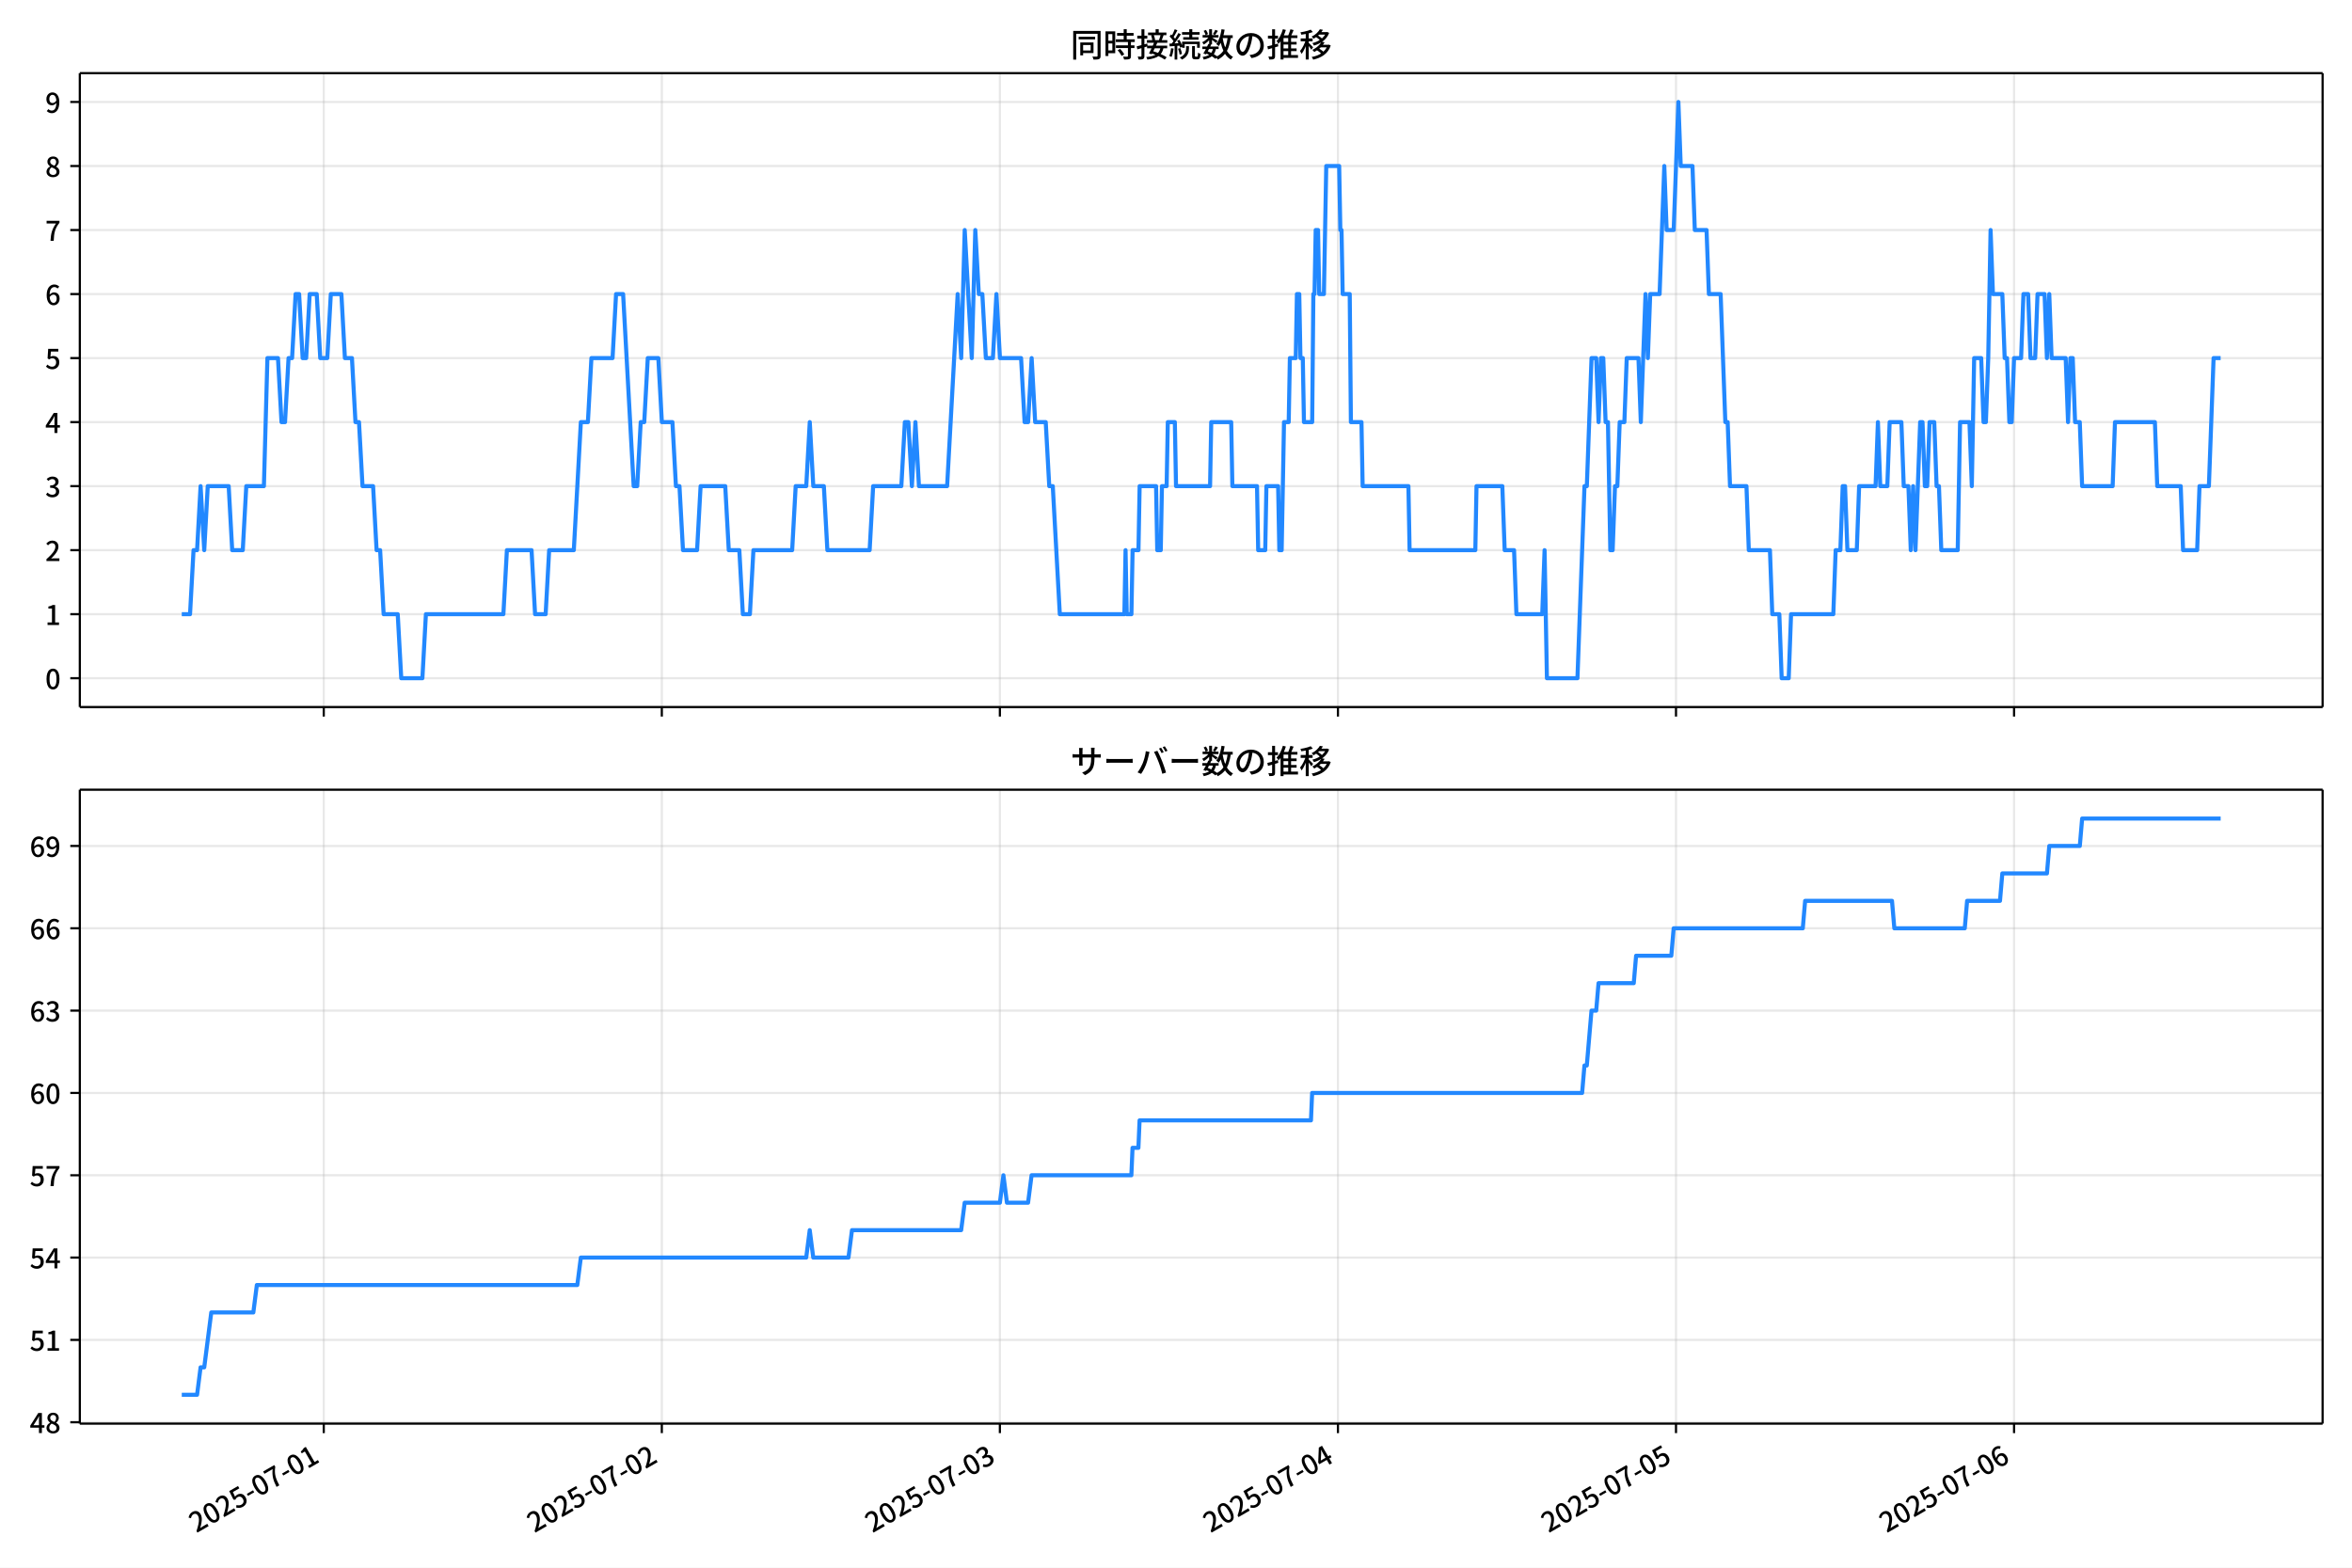
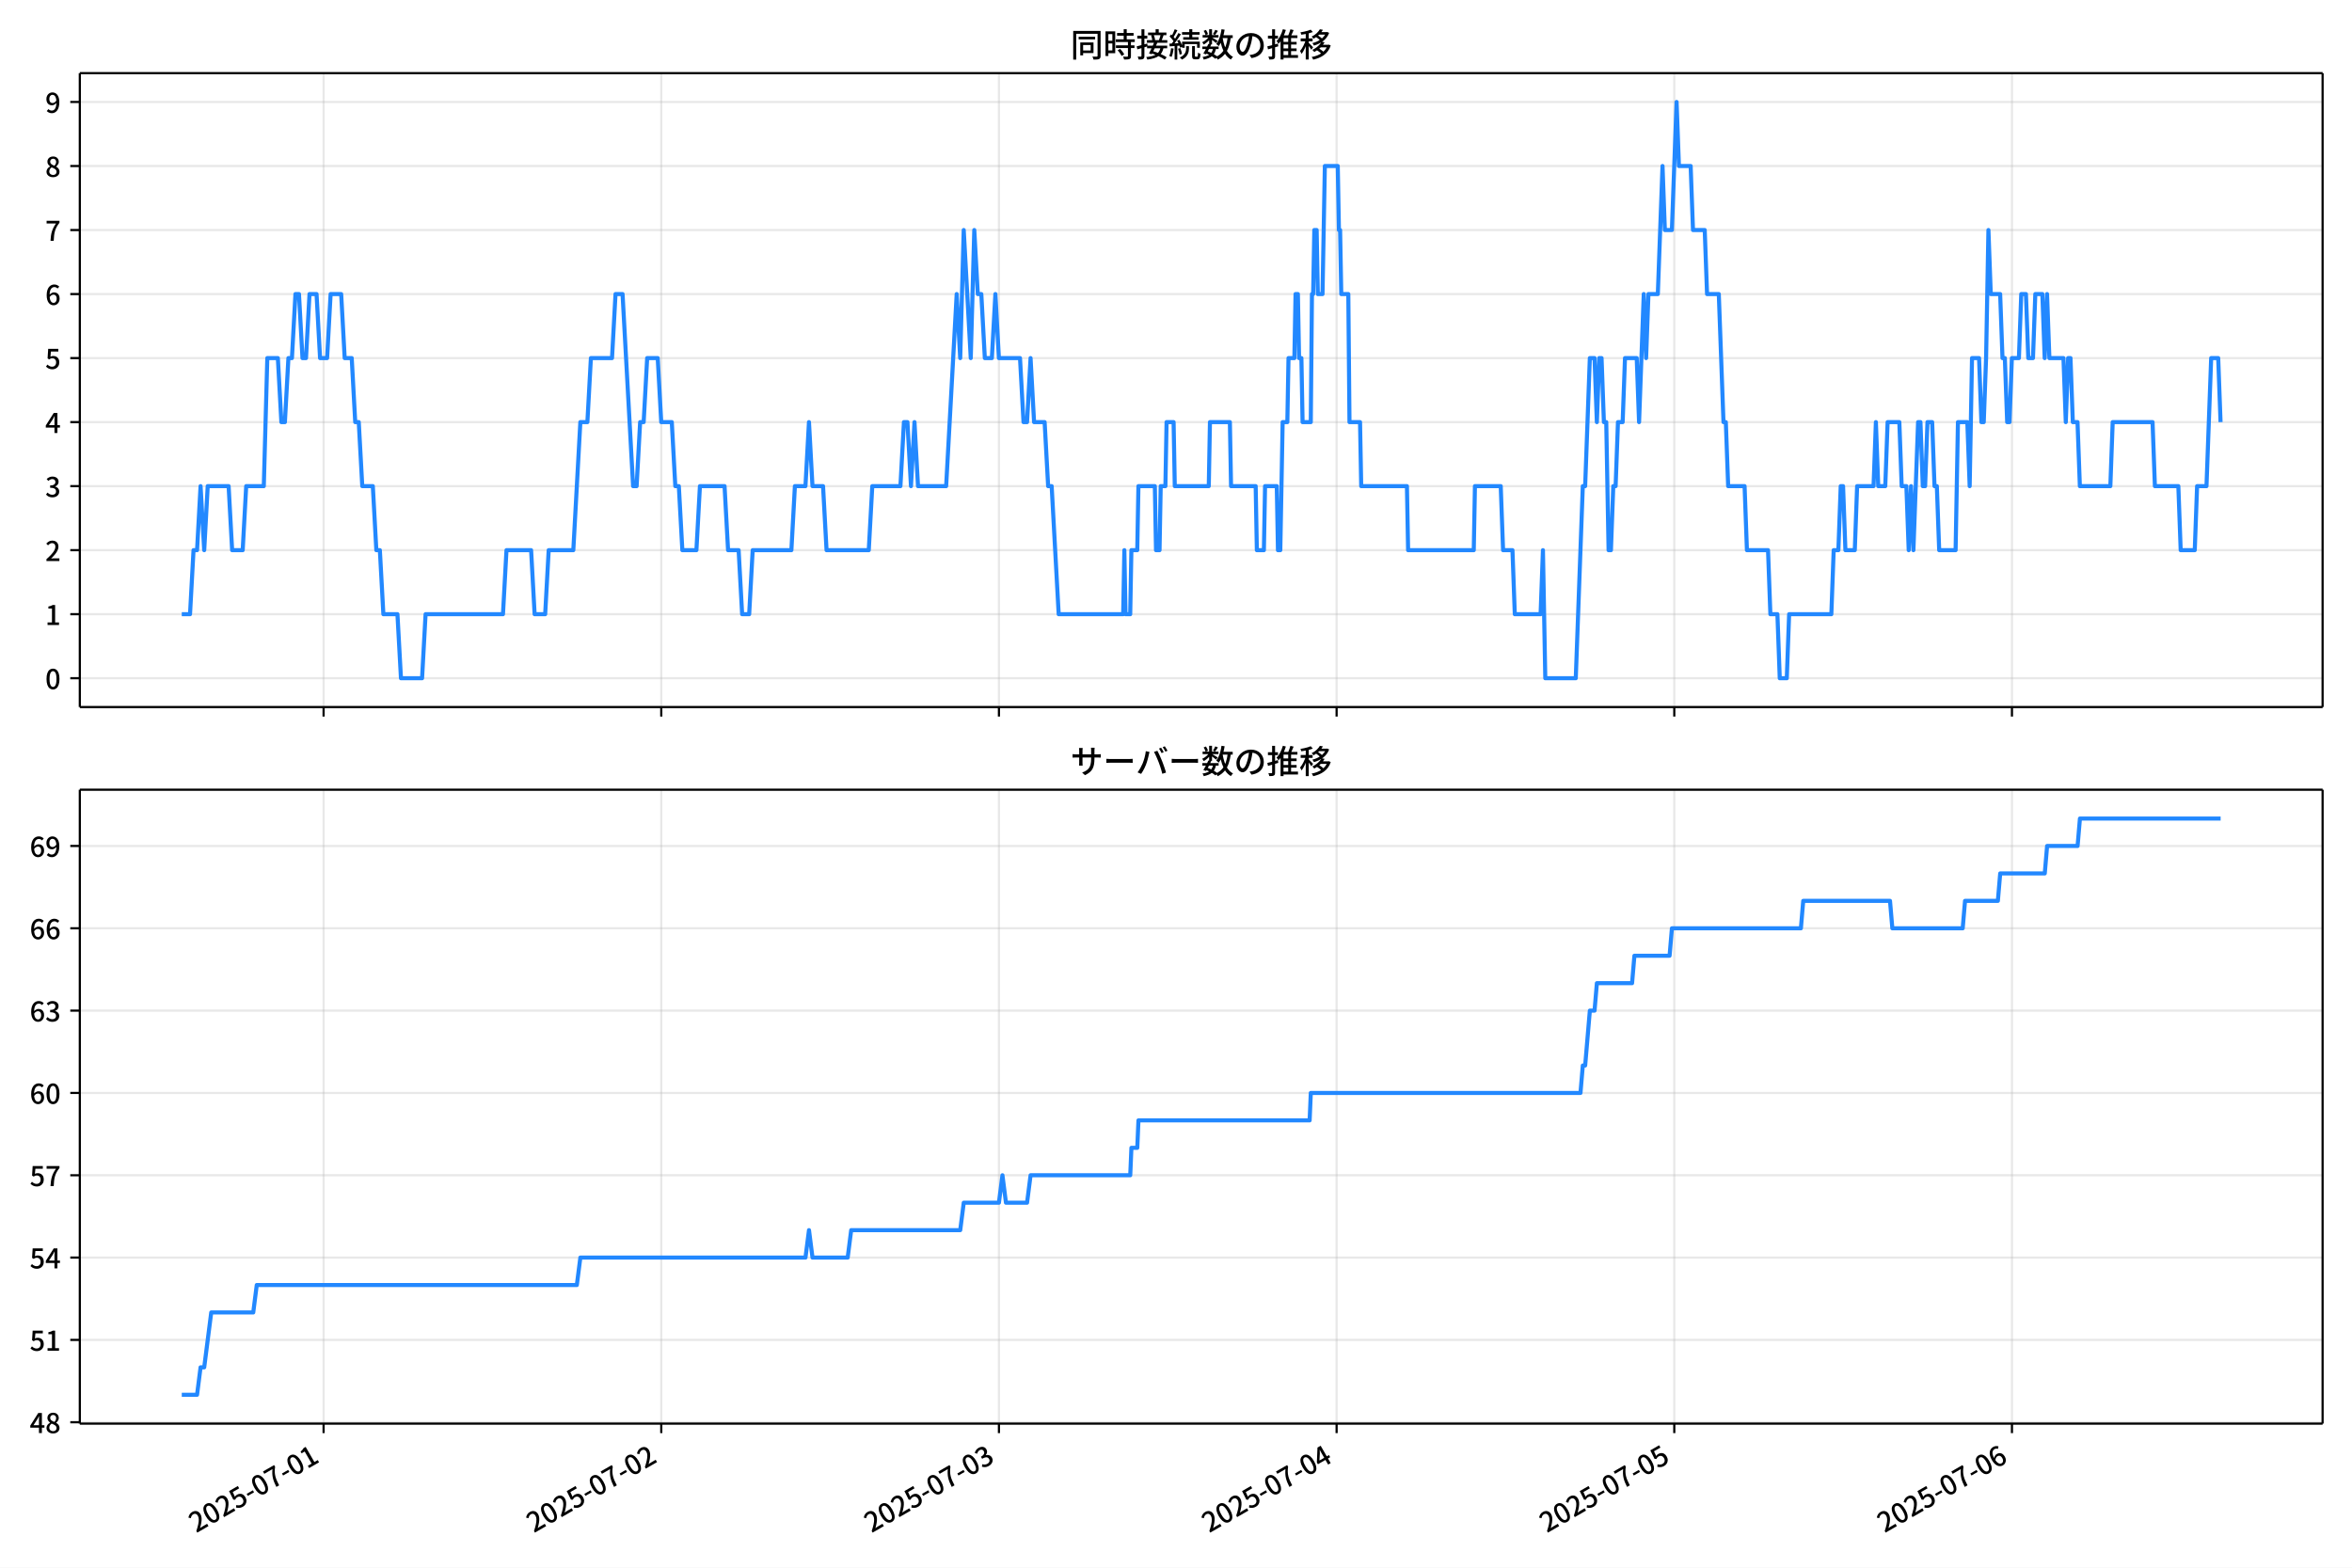
<svg xmlns="http://www.w3.org/2000/svg" xmlns:xlink="http://www.w3.org/1999/xlink" version="1.1" viewBox="0 0 864 576">
  <defs>
    <style type="text/css">*{stroke-linejoin: round; stroke-linecap: butt}</style>
  </defs>
  <g id="aa">
    <g id="ab">
      <path d="m0 576h864v-576h-864z" fill="#fff" />
    </g>
    <g id="ac">
      <g id="ad">
        <path d="m29.32 259.78h823.88v-232.9h-823.88z" fill="#fff" />
      </g>
      <g id="ae">
        <g id="af">
          <g id="ag">
-             <path d="m118.93 259.78v-232.9" clip-path="url(#c)" fill="none" stroke="#b0b0b0" stroke-linecap="square" stroke-opacity=".3" stroke-width=".8" />
+             <path d="m118.87 259.78v-232.9" clip-path="url(#c)" fill="none" stroke="#b0b0b0" stroke-linecap="square" stroke-opacity=".3" stroke-width=".8" />
          </g>
          <g id="ah">
            <defs>
              <path id="f" d="m0 0v3.5" stroke="#000" stroke-width=".8" />
            </defs>
-             <use x="118.931" y="259.778" stroke="#000000" stroke-width=".8" xlink:href="#f" />
+             <use x="118.871" y="259.778" stroke="#000000" stroke-width=".8" xlink:href="#f" />
          </g>
        </g>
        <g id="ai">
          <g id="aj">
-             <path d="m243.12 259.78v-232.9" clip-path="url(#c)" fill="none" stroke="#b0b0b0" stroke-linecap="square" stroke-opacity=".3" stroke-width=".8" />
+             <path d="m242.91 259.78v-232.9" clip-path="url(#c)" fill="none" stroke="#b0b0b0" stroke-linecap="square" stroke-opacity=".3" stroke-width=".8" />
          </g>
          <g id="ak">
-             <use x="243.117" y="259.778" stroke="#000000" stroke-width=".8" xlink:href="#f" />
+             <use x="242.914" y="259.778" stroke="#000000" stroke-width=".8" xlink:href="#f" />
          </g>
        </g>
        <g id="al">
          <g id="am">
-             <path d="m367.3 259.78v-232.9" clip-path="url(#c)" fill="none" stroke="#b0b0b0" stroke-linecap="square" stroke-opacity=".3" stroke-width=".8" />
+             <path d="m366.96 259.78v-232.9" clip-path="url(#c)" fill="none" stroke="#b0b0b0" stroke-linecap="square" stroke-opacity=".3" stroke-width=".8" />
          </g>
          <g id="an">
-             <use x="367.303" y="259.778" stroke="#000000" stroke-width=".8" xlink:href="#f" />
+             <use x="366.957" y="259.778" stroke="#000000" stroke-width=".8" xlink:href="#f" />
          </g>
        </g>
        <g id="ao">
          <g id="ap">
-             <path d="m491.49 259.78v-232.9" clip-path="url(#c)" fill="none" stroke="#b0b0b0" stroke-linecap="square" stroke-opacity=".3" stroke-width=".8" />
+             <path d="m491 259.78v-232.9" clip-path="url(#c)" fill="none" stroke="#b0b0b0" stroke-linecap="square" stroke-opacity=".3" stroke-width=".8" />
          </g>
          <g id="aq">
-             <use x="491.488" y="259.778" stroke="#000000" stroke-width=".8" xlink:href="#f" />
+             <use x="491" y="259.778" stroke="#000000" stroke-width=".8" xlink:href="#f" />
          </g>
        </g>
        <g id="ar">
          <g id="as">
-             <path d="m615.67 259.78v-232.9" clip-path="url(#c)" fill="none" stroke="#b0b0b0" stroke-linecap="square" stroke-opacity=".3" stroke-width=".8" />
+             <path d="m615.04 259.78v-232.9" clip-path="url(#c)" fill="none" stroke="#b0b0b0" stroke-linecap="square" stroke-opacity=".3" stroke-width=".8" />
          </g>
          <g id="at">
-             <use x="615.674" y="259.778" stroke="#000000" stroke-width=".8" xlink:href="#f" />
+             <use x="615.043" y="259.778" stroke="#000000" stroke-width=".8" xlink:href="#f" />
          </g>
        </g>
        <g id="au">
          <g id="av">
-             <path d="m739.86 259.78v-232.9" clip-path="url(#c)" fill="none" stroke="#b0b0b0" stroke-linecap="square" stroke-opacity=".3" stroke-width=".8" />
+             <path d="m739.09 259.78v-232.9" clip-path="url(#c)" fill="none" stroke="#b0b0b0" stroke-linecap="square" stroke-opacity=".3" stroke-width=".8" />
          </g>
          <g id="aw">
-             <use x="739.86" y="259.778" stroke="#000000" stroke-width=".8" xlink:href="#f" />
+             <use x="739.086" y="259.778" stroke="#000000" stroke-width=".8" xlink:href="#f" />
          </g>
        </g>
      </g>
      <g id="ax">
        <g id="ay">
          <g id="az">
            <path d="m29.32 249.19h823.88" clip-path="url(#c)" fill="none" stroke="#b0b0b0" stroke-linecap="square" stroke-opacity=".3" stroke-width=".8" />
          </g>
          <g id="ba">
            <defs>
              <path id="b" d="m0 0h-3.5" stroke="#000" stroke-width=".8" />
            </defs>
            <use x="29.32" y="249.191" stroke="#000000" stroke-width=".8" xlink:href="#b" />
          </g>
          <g id="bb">
            <g transform="translate(16.62 253.18) scale(.1 -.1)">
              <defs>
                <path id="a" transform="scale(.015625)" d="m1830-90q-460 0-806 275-346 276-535 823-188 547-188 1366 0 820 188 1357 189 538 535 803 346 266 806 266 461 0 800-269 340-269 528-803 189-534 189-1354 0-819-189-1366-188-547-528-823-339-275-800-275zm0 589q237 0 422 185 186 186 288 599 103 413 103 1091 0 679-103 1082-102 403-288 582-185 180-422 180-236 0-422-180-186-179-292-582-105-403-105-1082 0-678 105-1091 106-413 292-599 186-185 422-185z" />
              </defs>
              <use xlink:href="#a" />
            </g>
          </g>
        </g>
        <g id="bc">
          <g id="bd">
            <path d="m29.32 225.67h823.88" clip-path="url(#c)" fill="none" stroke="#b0b0b0" stroke-linecap="square" stroke-opacity=".3" stroke-width=".8" />
          </g>
          <g id="be">
            <use x="29.32" y="225.666" stroke="#000000" stroke-width=".8" xlink:href="#b" />
          </g>
          <g id="bf">
            <g transform="translate(16.62 229.65) scale(.1 -.1)">
              <defs>
                <path id="m" transform="scale(.015625)" d="m544 0v608h1037v3277h-845v467q333 58 579 147 247 90 451 218h557v-4109h915v-608h-2694z" />
              </defs>
              <use xlink:href="#m" />
            </g>
          </g>
        </g>
        <g id="bg">
          <g id="bh">
            <path d="m29.32 202.14h823.88" clip-path="url(#c)" fill="none" stroke="#b0b0b0" stroke-linecap="square" stroke-opacity=".3" stroke-width=".8" />
          </g>
          <g id="bi">
            <use x="29.32" y="202.141" stroke="#000000" stroke-width=".8" xlink:href="#b" />
          </g>
          <g id="bj">
            <g transform="translate(16.62 206.13) scale(.1 -.1)">
              <defs>
                <path id="e" transform="scale(.015625)" d="m282 0v429q697 621 1164 1136 468 515 701 956 234 442 234 826 0 256-87 451-86 196-262 301-176 106-445 106-275 0-506-151-230-150-422-368l-416 410q301 333 637 518 336 186 803 186 429 0 749-176t496-493 176-745q0-455-224-919t-615-935q-390-470-889-950 186 20 394 36t374 16h1184v-634h-3046z" />
              </defs>
              <use xlink:href="#e" />
            </g>
          </g>
        </g>
        <g id="bk">
          <g id="bl">
            <path d="m29.32 178.62h823.88" clip-path="url(#c)" fill="none" stroke="#b0b0b0" stroke-linecap="square" stroke-opacity=".3" stroke-width=".8" />
          </g>
          <g id="bm">
            <use x="29.32" y="178.616" stroke="#000000" stroke-width=".8" xlink:href="#b" />
          </g>
          <g id="bn">
            <g transform="translate(16.62 182.6) scale(.1 -.1)">
              <defs>
                <path id="l" transform="scale(.015625)" d="m1715-90q-371 0-656 90t-503 240q-217 150-377 323l359 474q211-205 479-359 269-153 634-153 269 0 467 92 199 93 311 266t112 423q0 256-125 451t-429 300q-304 106-835 106v551q467 0 732 105 266 106 384 291 119 186 119 423 0 307-192 489-192 183-531 183-269 0-503-119-233-118-438-316l-384 460q282 256 614 413 333 157 737 157 422 0 748-144 327-144 512-413 186-269 186-659 0-403-221-685-221-281-592-422v-26q269-70 490-227t349-400 128-557q0-422-215-726-214-304-573-468-358-163-787-163z" />
              </defs>
              <use xlink:href="#l" />
            </g>
          </g>
        </g>
        <g id="bo">
          <g id="bp">
            <path d="m29.32 155.09h823.88" clip-path="url(#c)" fill="none" stroke="#b0b0b0" stroke-linecap="square" stroke-opacity=".3" stroke-width=".8" />
          </g>
          <g id="bq">
            <use x="29.32" y="155.091" stroke="#000000" stroke-width=".8" xlink:href="#b" />
          </g>
          <g id="br">
            <g transform="translate(16.62 159.08) scale(.1 -.1)">
              <defs>
                <path id="k" transform="scale(.015625)" d="m2170 0v3072q0 192 12 457 13 266 20 458h-26q-90-179-183-365-92-185-195-364l-921-1415h2579v-576h-3328v493l1875 2957h858v-4717h-691z" />
              </defs>
              <use xlink:href="#k" />
            </g>
          </g>
        </g>
        <g id="bs">
          <g id="bt">
            <path d="m29.32 131.57h823.88" clip-path="url(#c)" fill="none" stroke="#b0b0b0" stroke-linecap="square" stroke-opacity=".3" stroke-width=".8" />
          </g>
          <g id="bu">
            <use x="29.32" y="131.566" stroke="#000000" stroke-width=".8" xlink:href="#b" />
          </g>
          <g id="bv">
            <g transform="translate(16.62 135.55) scale(.1 -.1)">
              <defs>
                <path id="h" transform="scale(.015625)" d="m1715-90q-365 0-653 90t-506 237q-217 147-383 307l352 480q134-134 294-246t361-183q202-70 452-70 262 0 473 118 212 119 333 346 122 227 122 541 0 460-247 716-246 256-649 256-224 0-384-64t-365-198l-365 237 141 2240h2387v-627h-1747l-109-1204q154 77 307 118 154 42 340 42 397 0 723-160t518-490q192-329 192-847 0-519-224-887t-586-560q-361-192-777-192z" />
              </defs>
              <use xlink:href="#h" />
            </g>
          </g>
        </g>
        <g id="bw">
          <g id="bx">
            <path d="m29.32 108.04h823.88" clip-path="url(#c)" fill="none" stroke="#b0b0b0" stroke-linecap="square" stroke-opacity=".3" stroke-width=".8" />
          </g>
          <g id="by">
            <use x="29.32" y="108.041" stroke="#000000" stroke-width=".8" xlink:href="#b" />
          </g>
          <g id="bz">
            <g transform="translate(16.62 112.03) scale(.1 -.1)">
              <defs>
                <path id="j" transform="scale(.015625)" d="m1971-90q-339 0-634 144-294 144-518 435-224 292-352 733-128 442-128 1044 0 678 147 1161 148 483 397 784 250 301 570 445t665 144q397 0 688-147 292-147 490-359l-403-448q-128 154-327 253-198 99-409 99-307 0-567-182-259-182-413-605-153-422-153-1145 0-608 115-1002t326-589q212-195 493-195 212 0 375 121 163 122 259 343t96 522q0 300-90 511-89 212-259 320-169 109-419 109-211 0-451-134t-458-461l-25 538q134 192 313 323t374 201q196 71 375 71 397 0 694-163 298-163 467-490 170-326 170-825 0-468-195-817-195-348-512-544-317-195-701-195z" />
              </defs>
              <use xlink:href="#j" />
            </g>
          </g>
        </g>
        <g id="ca">
          <g id="cb">
            <path d="m29.32 84.516h823.88" clip-path="url(#c)" fill="none" stroke="#b0b0b0" stroke-linecap="square" stroke-opacity=".3" stroke-width=".8" />
          </g>
          <g id="cc">
            <use x="29.32" y="84.516" stroke="#000000" stroke-width=".8" xlink:href="#b" />
          </g>
          <g id="cd">
            <g transform="translate(16.62 88.501) scale(.1 -.1)">
              <defs>
                <path id="i" transform="scale(.015625)" d="m1235 0q32 646 109 1187t224 1024 384 941 576 938h-2208v627h3027v-455q-409-512-665-989-256-476-397-969t-205-1053-90-1251h-755z" />
              </defs>
              <use xlink:href="#i" />
            </g>
          </g>
        </g>
        <g id="ce">
          <g id="cf">
            <path d="m29.32 60.991h823.88" clip-path="url(#c)" fill="none" stroke="#b0b0b0" stroke-linecap="square" stroke-opacity=".3" stroke-width=".8" />
          </g>
          <g id="cg">
            <use x="29.32" y="60.991" stroke="#000000" stroke-width=".8" xlink:href="#b" />
          </g>
          <g id="ch">
            <g transform="translate(16.62 64.976) scale(.1 -.1)">
              <defs>
                <path id="r" transform="scale(.015625)" d="m1830-90q-441 0-787 163-345 164-547 448-202 285-202 650 0 314 122 557t314 419 403 291v32q-256 186-442 458-185 272-185 643 0 365 176 640t480 425q304 151 694 151 410 0 704-160t457-439q164-278 164-649 0-237-96-448t-234-381q-137-169-291-278v-32q218-115 397-285 179-169 288-406t109-557q0-346-189-628-189-281-532-448-342-166-803-166zm314 2708q205 198 310 419 106 221 106 464 0 211-83 384t-247 272q-163 99-393 99-288 0-480-183-192-182-192-502 0-256 134-429 135-172 359-294t486-230zm-294-2170q236 0 418 89 183 90 285 253 103 164 103 388 0 211-90 367-89 157-246 272-157 116-368 215t-454 195q-244-173-398-426-153-252-153-553 0-237 118-416 119-179 324-282 205-102 461-102z" />
              </defs>
              <use xlink:href="#r" />
            </g>
          </g>
        </g>
        <g id="ci">
          <g id="cj">
            <path d="m29.32 37.466h823.88" clip-path="url(#c)" fill="none" stroke="#b0b0b0" stroke-linecap="square" stroke-opacity=".3" stroke-width=".8" />
          </g>
          <g id="ck">
            <use x="29.32" y="37.466" stroke="#000000" stroke-width=".8" xlink:href="#b" />
          </g>
          <g id="cl">
            <g transform="translate(16.62 41.451) scale(.1 -.1)">
              <defs>
                <path id="q" transform="scale(.015625)" d="m1562-90q-410 0-708 150-297 151-502 356l403 461q141-160 346-256t422-96q224 0 425 102 202 103 352 333 151 230 237 614 87 384 87 941 0 589-115 970t-323 563-496 182q-205 0-372-118-166-118-262-336t-96-525q0-301 86-512 87-211 259-323 173-112 417-112 224 0 460 141 237 141 448 461l32-544q-134-180-313-314t-371-208-384-74q-391 0-689 166-297 167-467 496-169 330-169 823 0 467 195 816t515 541 698 192q339 0 636-138 298-137 519-419 221-281 349-710t128-1018q0-691-141-1187t-391-807q-249-310-563-461-313-150-652-150z" />
              </defs>
              <use xlink:href="#q" />
            </g>
          </g>
        </g>
      </g>
      <g id="cm">
-         <path d="m66.769 225.67h3.037l1.291-23.525h1.298l1.291-23.525 1.341 23.525 1.288-23.525h7.69l1.294 23.525h3.881l1.294-23.525h6.468l1.294-47.05h3.881l1.294 23.525h1.294l1.294-23.525h1.294l1.294-23.525h1.294l1.294 23.525h1.294l1.294-23.525h2.587l1.294 23.525h2.587l1.294-23.525h3.881l1.294 23.525h2.587l1.294 23.525h1.294l1.294 23.525h3.881l1.294 23.525h1.294l1.294 23.525h5.174l1.294 23.525h7.762l1.294-23.525h28.459l1.294-23.525h9.055l1.294 23.525h3.881l1.294-23.525h9.055l2.587-47.05h2.587l1.294-23.525h7.762l1.294-23.525h2.587l3.881 70.575h1.294l1.294-23.525h1.294l1.294-23.525h3.881l1.294 23.525h3.881l1.294 23.525h1.294l1.294 23.525h5.174l1.294-23.525h9.055l1.294 23.525h3.881l1.294 23.525h2.587l1.294-23.525h14.23l1.294-23.525h3.881l1.294-23.525 1.294 23.525h3.881l1.294 23.525h15.523l1.294-23.525h10.349l1.294-23.525h1.294l1.294 23.525 1.294-23.525 1.294 23.525h10.349l3.881-70.575 1.294 23.525 1.294-47.05 2.587 47.05 1.294-47.05 1.294 23.525h1.294l1.294 23.525h2.587l1.294-23.525 1.294 23.525h7.762l1.294 23.525h1.294l1.294-23.525 1.294 23.525h3.881l1.294 23.525h1.294l2.587 47.05h23.716l.431-23.525.431 23.525h1.725l.431-23.525h2.156l.431-23.525h6.037l.431 23.525h1.294l.431-23.525h1.725l.431-23.525h2.587l.431 23.525h12.505l.431-23.525h7.33l.431 23.525h9.055l.431 23.525h2.587l.431-23.525h4.312l.431 23.525h.862l.862-47.05h1.725l.431-23.525h2.156l.431-23.525h.862l.431 23.525h.862l.431 23.525h3.018l.431-47.05h.431l.431-23.525h.862l.431 23.525h1.725l.862-47.05h4.743l.431 23.525h.431l.431 23.525h2.587l.431 47.05h3.881l.431 23.525h16.817l.431 23.525h24.147l.431-23.525h9.486l.862 23.525h3.45l.862 23.525h9.486l.862-23.525.862 47.05h11.211l2.587-70.575h.862l1.725-47.05h1.725l.862 23.525.862-23.525h.862l.862 23.525h.862l.862 47.05h.862l.862-23.525h.862l.862-23.525h1.725l.862-23.525h4.312l.862 23.525 1.725-47.05.862 23.525.862-23.525h3.45l1.725-47.05.862 23.525h2.587l1.725-47.05.862 23.525h4.312l.862 23.525h4.312l.862 23.525h4.312l1.725 47.05h.862l.862 23.525h6.037l.862 23.525h7.762l.862 23.525h2.587l.862 23.525h2.587l.862-23.525h15.523l.862-23.525h1.725l.862-23.525h.862l.862 23.525h3.45l.862-23.525h6.037l.862-23.525.862 23.525h2.587l.862-23.525h4.312l.862 23.525h1.725l.862 23.525.862-23.525.862 23.525 1.725-47.05h.862l.862 23.525h.862l.862-23.525h1.725l.862 23.525h.862l.862 23.525h6.037l.862-47.05h3.45l.862 23.525.862-47.05h2.587l.862 23.525h.862l.862-23.525.862-47.05.862 23.525h3.45l.862 23.525h.862l.862 23.525h.862l.862-23.525h2.587l.862-23.525h1.725l.862 23.525h1.725l.862-23.525h2.587l.862 23.525.862-23.525.862 23.525h5.174l.862 23.525.862-23.525h.862l.862 23.525h1.725l.862 23.525h11.211l.862-23.525h14.661l.862 23.525h8.624l.862 23.525h5.174l.862-23.525h3.45l1.725-47.05h2.587v0" clip-path="url(#c)" fill="none" stroke="#28f" stroke-linecap="square" stroke-width="1.5" />
+         <path d="m66.769 225.67h3.034l1.289-23.525h1.296l1.289-23.525 1.339 23.525 1.286-23.525h7.681l1.292 23.525h3.876l1.292-23.525h6.461l1.292-47.05h3.876l1.292 23.525h1.292l1.292-23.525h1.292l1.292-23.525h1.292l1.292 23.525h1.292l1.292-23.525h2.584l1.292 23.525h2.584l1.292-23.525h3.876l1.292 23.525h2.584l1.292 23.525h1.292l1.292 23.525h3.876l1.292 23.525h1.292l1.292 23.525h5.168l1.292 23.525h7.753l1.292-23.525h28.426l1.292-23.525h9.045l1.292 23.525h3.876l1.292-23.525h9.045l2.584-47.05h2.584l1.292-23.525h7.753l1.292-23.525h2.584l3.876 70.575h1.292l1.292-23.525h1.292l1.292-23.525h3.876l1.292 23.525h3.876l1.292 23.525h1.292l1.292 23.525h5.168l1.292-23.525h9.045l1.292 23.525h3.876l1.292 23.525h2.584l1.292-23.525h14.213l1.292-23.525h3.876l1.292-23.525 1.292 23.525h3.876l1.292 23.525h15.505l1.292-23.525h10.337l1.292-23.525h1.292l1.292 23.525 1.292-23.525 1.292 23.525h10.337l3.876-70.575 1.292 23.525 1.292-47.05 2.584 47.05 1.292-47.05 1.292 23.525h1.292l1.292 23.525h2.584l1.292-23.525 1.292 23.525h7.753l1.292 23.525h1.292l1.292-23.525 1.292 23.525h3.876l1.292 23.525h1.292l2.584 47.05h23.689l.431-23.525.431 23.525h1.723l.431-23.525h2.154l.431-23.525h6.03l.431 23.525h1.292l.431-23.525h1.723l.431-23.525h2.584l.431 23.525h12.49l.431-23.525h7.322l.431 23.525h9.045l.431 23.525h2.584l.431-23.525h4.307l.431 23.525h.861l.861-47.05h1.723l.431-23.525h2.154l.431-23.525h.861l.431 23.525h.861l.431 23.525h3.015l.431-47.05h.431l.431-23.525h.861l.431 23.525h1.723l.861-47.05h4.738l.431 23.525h.431l.431 23.525h2.584l.431 47.05h3.876l.431 23.525h16.797l.431 23.525h24.119l.431-23.525h9.476l.861 23.525h3.446l.861 23.525h9.476l.861-23.525.861 47.05h11.198l2.584-70.575h.861l1.723-47.05h1.723l.861 23.525.861-23.525h.861l.861 23.525h.861l.861 47.05h.861l.861-23.525h.861l.861-23.525h1.723l.861-23.525h4.307l.861 23.525 1.723-47.05.861 23.525.861-23.525h3.446l1.723-47.05.861 23.525h2.584l1.723-47.05.861 23.525h4.307l.861 23.525h4.307l.861 23.525h4.307l1.723 47.05h.861l.861 23.525h6.03l.861 23.525h7.753l.861 23.525h2.584l.861 23.525h2.584l.861-23.525h15.505l.861-23.525h1.723l.861-23.525h.861l.861 23.525h3.446l.861-23.525h6.03l.861-23.525.861 23.525h2.584l.861-23.525h4.307l.861 23.525h1.723l.861 23.525.861-23.525.861 23.525 1.723-47.05h.861l.861 23.525h.861l.861-23.525h1.723l.861 23.525h.861l.861 23.525h6.03l.861-47.05h3.446l.861 23.525.861-47.05h2.584l.861 23.525h.861l.861-23.525.861-47.05.861 23.525h3.446l.861 23.525h.861l.861 23.525h.861l.861-23.525h2.584l.861-23.525h1.723l.861 23.525h1.723l.861-23.525h2.584l.861 23.525.861-23.525.861 23.525h5.168l.861 23.525.861-23.525h.861l.861 23.525h1.723l.861 23.525h11.198l.861-23.525h14.644l.861 23.525h8.614l.861 23.525h5.168l.861-23.525h3.446l1.723-47.05h2.584l.861 23.525v0" clip-path="url(#c)" fill="none" stroke="#28f" stroke-linecap="square" stroke-width="1.5" />
      </g>
      <g id="cn">
        <path d="m29.32 259.78v-232.9" fill="none" stroke="#000" stroke-linecap="square" stroke-width=".8" />
      </g>
      <g id="co">
        <path d="m853.2 259.78v-232.9" fill="none" stroke="#000" stroke-linecap="square" stroke-width=".8" />
      </g>
      <g id="cp">
        <path d="m29.32 259.78h823.88" fill="none" stroke="#000" stroke-linecap="square" stroke-width=".8" />
      </g>
      <g id="cq">
        <path d="m29.32 26.88h823.88" fill="none" stroke="#000" stroke-linecap="square" stroke-width=".8" />
      </g>
      <g id="cr">
        <g transform="translate(393.26 20.88) scale(.12 -.12)">
          <defs>
            <path id="x" transform="scale(.015625)" d="m1587 3936h3232v-518h-3232v518zm320-1114h557v-2534h-557v2534zm301 0h2291v-2086h-2291v512h1734v1069h-1734v505zm-1683 2260h5113v-570h-4524v-5056h-589v5626zm4768 0h595v-4896q0-250-67-397t-227-218q-160-77-426-96t-675-19q-13 83-45 192t-77 218q-45 108-89 185 281-13 527-13 247 0 330 0 83 7 118 42 36 35 36 112v4890z" />
            <path id="v" transform="scale(.015625)" d="m2714 4672h3238v-525h-3238v525zm-244-1235h3712v-538h-3712v538zm20-1184h3635v-531h-3635v531zm1523 3155h595v-2310h-595v2310zm832-2451h589v-2823q0-230-61-364-61-135-227-199-167-70-423-86t-633-16q-20 121-78 285-57 163-121 284 275-6 509-9t310-3q77 6 106 28 29 23 29 93v2810zm-2023-1677 487 282q153-160 313-352t294-381q135-189 206-343l-519-313q-64 153-189 348-124 196-278 394-154 199-314 365zm-2086 3718h1619v-4281h-1619v544h1056v3187h-1056v550zm32-1843h1293v-537h-1293v537zm-320 1843h563v-4832h-563v4832z" />
            <path id="w" transform="scale(.015625)" d="m3866 5408h614v-870h-614v870zm-1479-653h3597v-518h-3597v518zm-230-1485h4e3v-518h-4e3v518zm825 922 519 102q64-160 121-342 58-182 96-352 39-170 45-304l-544-128q-6 134-42 313-35 180-83 365-48 186-112 346zm1856 109 589-71q-96-275-202-557-105-281-195-486l-518 77q58 147 122 329 64 183 118 372t86 336zm-2643-2106h3943v-518h-3943v518zm1408 685 602-115q-167-371-362-784t-390-797-362-685l-525 179q160 288 346 666t368 784 323 752zm-659-2157 358 403q352-102 733-240 381-137 752-304 371-166 697-336 327-169 558-329l-384-461q-218 160-532 336-313 176-685 345-371 170-755 323-384 154-742 263zm1894 1114 583-71q-122-550-353-944-230-393-604-662t-922-435q-547-167-1296-269-25 128-93 269-67 141-137 230 678 64 1168 192t819 349q330 221 531 550 202 330 304 791zm-4684 217q396 90 953 240 557 151 1120 311l77-544q-525-154-1053-311-528-156-963-284l-134 588zm121 2093h1965v-563h-1965v563zm819 1248h576v-5229q0-236-51-374t-192-208q-141-77-355-99-214-23-541-16-13 115-64 288t-109 294q205-6 381-6t234 0q64 0 92 28 29 29 29 93v5229z" />
            <path id="u" transform="scale(.015625)" d="m4058 5408h595v-1798h-595v1798zm-1415-563h3443v-499h-3443v499zm231-992h3008v-499h-3008v499zm-224-877h3475v-1203h-531v729h-2432v-729h-512v1203zm1964-877h551v-1881q0-122 22-157 23-35 106-35 25 0 92 0 68 0 135 0t99 0q51 0 83 54t45 224 19 515q90-70 234-131t259-93q-19-429-83-662-64-234-183-326-118-93-316-93-39 0-103 0t-134 0-138 0q-67 0-99 0-237 0-365 64t-176 218q-48 153-48 422v1881zm-1164-6h550v-455q0-243-48-528-48-284-186-579-137-294-409-572-272-279-727-503-70 90-192 208-121 118-230 195 416 205 665 438 250 234 371 474 122 240 164 467 42 228 42 413v442zm-2240 3309 524-192q-121-244-259-503-137-259-275-496t-259-416l-410 173q122 186 246 438 125 253 240 515 116 263 193 481zm716-743 500-230q-224-359-496-756-272-396-548-764-275-368-518-650l-358 205q179 211 377 483 199 272 387 569 189 298 358 592 170 295 298 551zm-1721-665 307 403q166-154 339-340 173-185 320-364t224-327l-326-460q-77 160-218 348-141 189-314 384-172 196-332 356zm1485-832 435 179q128-211 249-458 122-246 215-474 93-227 137-412l-473-211q-32 185-119 422-86 237-201 486-115 250-243 468zm-1530-583q422 26 998 54 576 29 1184 68l7-499q-570-45-1127-84-556-38-992-70l-70 531zm1702-992 436 135q121-276 214-596t118-556l-454-148q-26 237-112 563-86 327-202 602zm-1363 109 499-83q-57-455-163-897-105-441-253-748-51 32-134 73-83 42-170 83-86 42-144 62 148 294 234 697t131 813zm691 627h525v-2861h-525v2861z" />
            <path id="o" transform="scale(.015625)" d="m224 2022h3187v-499h-3187v499zm51 2247h3111v-487h-3111v487zm1127-1735 563-121q-154-320-333-672t-352-679q-173-326-326-582l-532 173q148 243 324 566t345 669q170 346 311 646zm934-832 563-64q-89-480-262-838t-461-614-701-432-976-298q-25 128-99 269t-157 237q659 102 1085 303 426 202 666 554t342 883zm422 3597 519-211q-147-218-298-436-150-217-278-377l-403 186q121 173 252 413 132 240 208 425zm-1203 109h563v-2957h-563v2957zm-1075-320 448 186q134-192 246-420 112-227 157-393l-467-211q-38 172-147 406t-237 432zm1094-1050 397-236q-160-263-400-529-240-265-519-489-278-224-553-378-51 103-141 237-89 135-179 218 269 109 534 294 266 186 493 416 228 231 368 467zm487-204q83-45 246-145 163-99 352-211t346-211 221-150l-327-423q-83 77-230 198-147 122-317 253-170 132-327 250-156 119-259 189l295 250zm1798 396h2311v-556h-2311v556zm115 1178 615-90q-103-640-263-1235t-384-1101q-224-505-512-889-44 57-134 134t-186 157-166 125q275 339 473 796 199 458 340 995 141 538 217 1108zm1223-1510 614-58q-147-1101-445-1940-297-838-813-1443-515-604-1321-1014-26 71-90 177-64 105-134 208-70 102-128 159 742 346 1212 880 471 535 730 1290 260 755 375 1741zm-1005-135q134-851 387-1597 253-745 659-1305 407-560 1002-874-70-57-154-150-83-93-154-189-70-96-121-179-633 371-1056 988-422 618-688 1434-265 816-425 1783l550 89zm-3309-3065 327 416q377-148 754-330 378-182 701-378 324-195 548-368l-416-435q-211 179-519 378-307 198-666 383-358 186-729 334z" />
            <path id="t" transform="scale(.015625)" d="m3686 4378q-64-493-163-1041-99-547-265-1084-192-653-432-1104t-522-688-595-237q-320 0-596 221-275 221-448 621-172 400-172 931 0 537 220 1017 221 480 611 851 391 372 909 583 519 211 1121 211 576 0 1040-186 464-185 793-515 330-329 502-771 173-441 173-941 0-672-278-1194-278-521-816-851-538-329-1318-444l-378 601q166 20 307 42t263 48q307 70 585 217 279 148 496 375 218 227 342 534 125 308 125 692t-122 713q-121 330-358 573-236 243-582 380-346 138-781 138-525 0-935-186-409-185-694-489-284-304-432-656-147-352-147-678 0-365 89-605 90-240 224-355 135-115 276-115t288 144 297 457q151 314 298 800 147 461 246 982 100 522 145 1021l684-12z" />
            <path id="p" transform="scale(.015625)" d="m2995 2925h2893v-519h-2893v519zm0-1280h2893v-519h-2893v519zm-64-1299h3232v-557h-3232v557zm1312 3577h563v-3763h-563v3763zm429 1466 634-141q-154-390-340-794-185-403-339-684l-512 140q103 199 208 458 106 259 195 528 90 269 154 493zm-1472 25 582-147q-153-518-371-1018-217-499-483-931t-573-758q-38 64-109 160-70 96-147 198-77 103-141 160 416 416 733 1034t509 1302zm128-1203h2720v-537h-2720v-4205h-582v4422l313 320h269zm-3174-2157q396 90 953 240 557 151 1120 311l77-544q-525-154-1053-311-528-156-963-284l-134 588zm121 2093h1965v-563h-1965v563zm819 1248h576v-5229q0-236-51-374t-192-208q-141-77-355-99-214-23-541-16-13 115-64 288t-109 294q205-6 381-6t234 0q64 0 92 28 29 29 29 93v5229z" />
            <path id="n" transform="scale(.015625)" d="m4051 5402 595-109q-281-493-729-941t-1107-806q-39 64-106 144t-141 153q-73 74-137 119 608 288 1011 678t614 762zm-77-557h1511v-493h-1863l352 493zm1293 0h109l109 25 384-179q-192-505-496-905t-695-701q-390-301-845-519-454-217-947-358-44 109-137 253t-176 227q448 109 867 294 419 186 777 445 359 259 631 592t419 730v96zm-1990-954 377 307q167-96 336-218 170-121 320-249 151-128 247-237l-397-332q-90 108-237 236t-317 259q-169 132-329 234zm1107-934 595-109q-307-538-803-1031-496-492-1232-876-38 64-102 144t-138 156q-74 77-138 116 455 217 807 483t604 554q253 288 407 563zm-90-589h1460v-506h-1818l358 506zm1268 0h121l109 26 384-167q-192-614-531-1075t-787-794q-448-332-983-553-534-221-1129-355-45 115-132 269-86 153-176 249 551 96 1043 285 493 189 903 473 410 285 714 669t464 883v90zm-2132-1056 410 339q186-102 384-237 198-134 371-275t282-269l-435-371q-103 128-270 272-166 144-361 288t-381 253zm-2150 3533h589v-5376h-589v5376zm-992-1242h2336v-569h-2336v569zm1024-224 365-160q-96-339-231-707-134-368-291-727-157-358-336-672-179-313-365-537-44 128-134 291t-160 272q173 192 339 457 167 266 323 570 157 304 282 618t208 595zm941 1946 416-467q-314-122-695-221-380-99-784-173-403-74-780-131-20 102-71 236-51 135-102 231 358 58 732 138 375 80 711 179t573 208zm-397-2579q58-45 179-170 122-125 266-266 144-140 259-265t160-183l-352-473q-58 102-157 255-99 154-218 317-118 164-227 311-108 147-185 237l275 237z" />
          </defs>
          <use xlink:href="#x" />
          <use transform="translate(100)" xlink:href="#v" />
          <use transform="translate(200)" xlink:href="#w" />
          <use transform="translate(300)" xlink:href="#u" />
          <use transform="translate(400)" xlink:href="#o" />
          <use transform="translate(500)" xlink:href="#t" />
          <use transform="translate(600)" xlink:href="#p" />
          <use transform="translate(700)" xlink:href="#n" />
        </g>
      </g>
    </g>
    <g id="cs">
      <g id="ct">
        <path d="m29.32 523.06h823.88v-232.9h-823.88z" fill="#fff" />
      </g>
      <g id="cu">
        <g id="cv">
          <g id="cw">
-             <path d="m118.93 523.06v-232.9" clip-path="url(#d)" fill="none" stroke="#b0b0b0" stroke-linecap="square" stroke-opacity=".3" stroke-width=".8" />
+             <path d="m118.87 523.06v-232.9" clip-path="url(#d)" fill="none" stroke="#b0b0b0" stroke-linecap="square" stroke-opacity=".3" stroke-width=".8" />
          </g>
          <g id="cx">
-             <use x="118.931" y="523.055" stroke="#000000" stroke-width=".8" xlink:href="#f" />
+             <use x="118.871" y="523.055" stroke="#000000" stroke-width=".8" xlink:href="#f" />
          </g>
          <g id="cy">
-             <g transform="translate(72.142 563.33) rotate(-30) scale(.1 -.1)">
+             <g transform="translate(72.082 563.33) rotate(-30) scale(.1 -.1)">
              <defs>
                <path id="g" transform="scale(.015625)" d="m301 1536v544h1689v-544h-1689z" />
              </defs>
              <use xlink:href="#e" />
              <use transform="translate(57)" xlink:href="#a" />
              <use transform="translate(114)" xlink:href="#e" />
              <use transform="translate(171)" xlink:href="#h" />
              <use transform="translate(228)" xlink:href="#g" />
              <use transform="translate(263.7)" xlink:href="#a" />
              <use transform="translate(320.7)" xlink:href="#i" />
              <use transform="translate(377.7)" xlink:href="#g" />
              <use transform="translate(413.4)" xlink:href="#a" />
              <use transform="translate(470.4)" xlink:href="#m" />
            </g>
          </g>
        </g>
        <g id="cz">
          <g id="da">
-             <path d="m243.12 523.06v-232.9" clip-path="url(#d)" fill="none" stroke="#b0b0b0" stroke-linecap="square" stroke-opacity=".3" stroke-width=".8" />
+             <path d="m242.91 523.06v-232.9" clip-path="url(#d)" fill="none" stroke="#b0b0b0" stroke-linecap="square" stroke-opacity=".3" stroke-width=".8" />
          </g>
          <g id="db">
-             <use x="243.117" y="523.055" stroke="#000000" stroke-width=".8" xlink:href="#f" />
+             <use x="242.914" y="523.055" stroke="#000000" stroke-width=".8" xlink:href="#f" />
          </g>
          <g id="dc">
-             <g transform="translate(196.33 563.33) rotate(-30) scale(.1 -.1)">
+             <g transform="translate(196.12 563.33) rotate(-30) scale(.1 -.1)">
              <use xlink:href="#e" />
              <use transform="translate(57)" xlink:href="#a" />
              <use transform="translate(114)" xlink:href="#e" />
              <use transform="translate(171)" xlink:href="#h" />
              <use transform="translate(228)" xlink:href="#g" />
              <use transform="translate(263.7)" xlink:href="#a" />
              <use transform="translate(320.7)" xlink:href="#i" />
              <use transform="translate(377.7)" xlink:href="#g" />
              <use transform="translate(413.4)" xlink:href="#a" />
              <use transform="translate(470.4)" xlink:href="#e" />
            </g>
          </g>
        </g>
        <g id="dd">
          <g id="de">
-             <path d="m367.3 523.06v-232.9" clip-path="url(#d)" fill="none" stroke="#b0b0b0" stroke-linecap="square" stroke-opacity=".3" stroke-width=".8" />
+             <path d="m366.96 523.06v-232.9" clip-path="url(#d)" fill="none" stroke="#b0b0b0" stroke-linecap="square" stroke-opacity=".3" stroke-width=".8" />
          </g>
          <g id="df">
-             <use x="367.303" y="523.055" stroke="#000000" stroke-width=".8" xlink:href="#f" />
+             <use x="366.957" y="523.055" stroke="#000000" stroke-width=".8" xlink:href="#f" />
          </g>
          <g id="dg">
-             <g transform="translate(320.51 563.33) rotate(-30) scale(.1 -.1)">
+             <g transform="translate(320.17 563.33) rotate(-30) scale(.1 -.1)">
              <use xlink:href="#e" />
              <use transform="translate(57)" xlink:href="#a" />
              <use transform="translate(114)" xlink:href="#e" />
              <use transform="translate(171)" xlink:href="#h" />
              <use transform="translate(228)" xlink:href="#g" />
              <use transform="translate(263.7)" xlink:href="#a" />
              <use transform="translate(320.7)" xlink:href="#i" />
              <use transform="translate(377.7)" xlink:href="#g" />
              <use transform="translate(413.4)" xlink:href="#a" />
              <use transform="translate(470.4)" xlink:href="#l" />
            </g>
          </g>
        </g>
        <g id="dh">
          <g id="di">
-             <path d="m491.49 523.06v-232.9" clip-path="url(#d)" fill="none" stroke="#b0b0b0" stroke-linecap="square" stroke-opacity=".3" stroke-width=".8" />
+             <path d="m491 523.06v-232.9" clip-path="url(#d)" fill="none" stroke="#b0b0b0" stroke-linecap="square" stroke-opacity=".3" stroke-width=".8" />
          </g>
          <g id="dj">
-             <use x="491.488" y="523.055" stroke="#000000" stroke-width=".8" xlink:href="#f" />
+             <use x="491" y="523.055" stroke="#000000" stroke-width=".8" xlink:href="#f" />
          </g>
          <g id="dk">
-             <g transform="translate(444.7 563.33) rotate(-30) scale(.1 -.1)">
+             <g transform="translate(444.21 563.33) rotate(-30) scale(.1 -.1)">
              <use xlink:href="#e" />
              <use transform="translate(57)" xlink:href="#a" />
              <use transform="translate(114)" xlink:href="#e" />
              <use transform="translate(171)" xlink:href="#h" />
              <use transform="translate(228)" xlink:href="#g" />
              <use transform="translate(263.7)" xlink:href="#a" />
              <use transform="translate(320.7)" xlink:href="#i" />
              <use transform="translate(377.7)" xlink:href="#g" />
              <use transform="translate(413.4)" xlink:href="#a" />
              <use transform="translate(470.4)" xlink:href="#k" />
            </g>
          </g>
        </g>
        <g id="dl">
          <g id="dm">
-             <path d="m615.67 523.06v-232.9" clip-path="url(#d)" fill="none" stroke="#b0b0b0" stroke-linecap="square" stroke-opacity=".3" stroke-width=".8" />
+             <path d="m615.04 523.06v-232.9" clip-path="url(#d)" fill="none" stroke="#b0b0b0" stroke-linecap="square" stroke-opacity=".3" stroke-width=".8" />
          </g>
          <g id="dn">
-             <use x="615.674" y="523.055" stroke="#000000" stroke-width=".8" xlink:href="#f" />
+             <use x="615.043" y="523.055" stroke="#000000" stroke-width=".8" xlink:href="#f" />
          </g>
          <g id="do">
-             <g transform="translate(568.88 563.33) rotate(-30) scale(.1 -.1)">
+             <g transform="translate(568.25 563.33) rotate(-30) scale(.1 -.1)">
              <use xlink:href="#e" />
              <use transform="translate(57)" xlink:href="#a" />
              <use transform="translate(114)" xlink:href="#e" />
              <use transform="translate(171)" xlink:href="#h" />
              <use transform="translate(228)" xlink:href="#g" />
              <use transform="translate(263.7)" xlink:href="#a" />
              <use transform="translate(320.7)" xlink:href="#i" />
              <use transform="translate(377.7)" xlink:href="#g" />
              <use transform="translate(413.4)" xlink:href="#a" />
              <use transform="translate(470.4)" xlink:href="#h" />
            </g>
          </g>
        </g>
        <g id="dp">
          <g id="dq">
-             <path d="m739.86 523.06v-232.9" clip-path="url(#d)" fill="none" stroke="#b0b0b0" stroke-linecap="square" stroke-opacity=".3" stroke-width=".8" />
+             <path d="m739.09 523.06v-232.9" clip-path="url(#d)" fill="none" stroke="#b0b0b0" stroke-linecap="square" stroke-opacity=".3" stroke-width=".8" />
          </g>
          <g id="dr">
-             <use x="739.86" y="523.055" stroke="#000000" stroke-width=".8" xlink:href="#f" />
+             <use x="739.086" y="523.055" stroke="#000000" stroke-width=".8" xlink:href="#f" />
          </g>
          <g id="ds">
-             <g transform="translate(693.07 563.33) rotate(-30) scale(.1 -.1)">
+             <g transform="translate(692.3 563.33) rotate(-30) scale(.1 -.1)">
              <use xlink:href="#e" />
              <use transform="translate(57)" xlink:href="#a" />
              <use transform="translate(114)" xlink:href="#e" />
              <use transform="translate(171)" xlink:href="#h" />
              <use transform="translate(228)" xlink:href="#g" />
              <use transform="translate(263.7)" xlink:href="#a" />
              <use transform="translate(320.7)" xlink:href="#i" />
              <use transform="translate(377.7)" xlink:href="#g" />
              <use transform="translate(413.4)" xlink:href="#a" />
              <use transform="translate(470.4)" xlink:href="#j" />
            </g>
          </g>
        </g>
      </g>
      <g id="dt">
        <g id="du">
          <g id="dv">
            <path d="m29.32 522.55h823.88" clip-path="url(#d)" fill="none" stroke="#b0b0b0" stroke-linecap="square" stroke-opacity=".3" stroke-width=".8" />
          </g>
          <g id="dw">
            <use x="29.32" y="522.551" stroke="#000000" stroke-width=".8" xlink:href="#b" />
          </g>
          <g id="dx">
            <g transform="translate(10.92 526.54) scale(.1 -.1)">
              <use xlink:href="#k" />
              <use transform="translate(57)" xlink:href="#r" />
            </g>
          </g>
        </g>
        <g id="dy">
          <g id="dz">
            <path d="m29.32 492.3h823.88" clip-path="url(#d)" fill="none" stroke="#b0b0b0" stroke-linecap="square" stroke-opacity=".3" stroke-width=".8" />
          </g>
          <g id="ea">
            <use x="29.32" y="492.305" stroke="#000000" stroke-width=".8" xlink:href="#b" />
          </g>
          <g id="eb">
            <g transform="translate(10.92 496.29) scale(.1 -.1)">
              <use xlink:href="#h" />
              <use transform="translate(57)" xlink:href="#m" />
            </g>
          </g>
        </g>
        <g id="ec">
          <g id="ed">
            <path d="m29.32 462.06h823.88" clip-path="url(#d)" fill="none" stroke="#b0b0b0" stroke-linecap="square" stroke-opacity=".3" stroke-width=".8" />
          </g>
          <g id="ee">
            <use x="29.32" y="462.058" stroke="#000000" stroke-width=".8" xlink:href="#b" />
          </g>
          <g id="ef">
            <g transform="translate(10.92 466.04) scale(.1 -.1)">
              <use xlink:href="#h" />
              <use transform="translate(57)" xlink:href="#k" />
            </g>
          </g>
        </g>
        <g id="eg">
          <g id="eh">
            <path d="m29.32 431.81h823.88" clip-path="url(#d)" fill="none" stroke="#b0b0b0" stroke-linecap="square" stroke-opacity=".3" stroke-width=".8" />
          </g>
          <g id="ei">
            <use x="29.32" y="431.812" stroke="#000000" stroke-width=".8" xlink:href="#b" />
          </g>
          <g id="ej">
            <g transform="translate(10.92 435.8) scale(.1 -.1)">
              <use xlink:href="#h" />
              <use transform="translate(57)" xlink:href="#i" />
            </g>
          </g>
        </g>
        <g id="ek">
          <g id="el">
            <path d="m29.32 401.57h823.88" clip-path="url(#d)" fill="none" stroke="#b0b0b0" stroke-linecap="square" stroke-opacity=".3" stroke-width=".8" />
          </g>
          <g id="em">
            <use x="29.32" y="401.566" stroke="#000000" stroke-width=".8" xlink:href="#b" />
          </g>
          <g id="en">
            <g transform="translate(10.92 405.55) scale(.1 -.1)">
              <use xlink:href="#j" />
              <use transform="translate(57)" xlink:href="#a" />
            </g>
          </g>
        </g>
        <g id="eo">
          <g id="ep">
            <path d="m29.32 371.32h823.88" clip-path="url(#d)" fill="none" stroke="#b0b0b0" stroke-linecap="square" stroke-opacity=".3" stroke-width=".8" />
          </g>
          <g id="eq">
            <use x="29.32" y="371.319" stroke="#000000" stroke-width=".8" xlink:href="#b" />
          </g>
          <g id="er">
            <g transform="translate(10.92 375.3) scale(.1 -.1)">
              <use xlink:href="#j" />
              <use transform="translate(57)" xlink:href="#l" />
            </g>
          </g>
        </g>
        <g id="es">
          <g id="et">
            <path d="m29.32 341.07h823.88" clip-path="url(#d)" fill="none" stroke="#b0b0b0" stroke-linecap="square" stroke-opacity=".3" stroke-width=".8" />
          </g>
          <g id="eu">
            <use x="29.32" y="341.073" stroke="#000000" stroke-width=".8" xlink:href="#b" />
          </g>
          <g id="ev">
            <g transform="translate(10.92 345.06) scale(.1 -.1)">
              <use xlink:href="#j" />
              <use transform="translate(57)" xlink:href="#j" />
            </g>
          </g>
        </g>
        <g id="ew">
          <g id="ex">
            <path d="m29.32 310.83h823.88" clip-path="url(#d)" fill="none" stroke="#b0b0b0" stroke-linecap="square" stroke-opacity=".3" stroke-width=".8" />
          </g>
          <g id="ey">
            <use x="29.32" y="310.826" stroke="#000000" stroke-width=".8" xlink:href="#b" />
          </g>
          <g id="ez">
            <g transform="translate(10.92 314.81) scale(.1 -.1)">
              <use xlink:href="#j" />
              <use transform="translate(57)" xlink:href="#q" />
            </g>
          </g>
        </g>
      </g>
      <g id="fa">
-         <path d="m66.769 512.47h5.626l1.291-10.082h1.341l2.584-20.164h15.448l1.294-10.082h117.72l1.294-10.082h82.79l1.294-10.082 1.294 10.082h12.936l1.294-10.082h40.102l1.294-10.082h12.936l1.294-10.082 1.294 10.082h7.762l1.294-10.082h36.652l.431-10.082h2.156l.431-10.082h62.955l.431-10.082h99.176l.862-10.082h.862l1.725-20.164h1.725l.862-10.082h12.936l.862-10.082h12.936l.862-10.082h47.432l.862-10.082h31.909l.862 10.082h25.872l.862-10.082h12.074l.862-10.082h16.386l.862-10.082h11.211l.862-10.082h50.882v0" clip-path="url(#d)" fill="none" stroke="#28f" stroke-linecap="square" stroke-width="1.5" />
+         <path d="m66.769 512.47h5.619l1.289-10.082h1.339l2.581-20.164h15.431l1.292-10.082h117.58l1.292-10.082h82.695l1.292-10.082 1.292 10.082h12.921l1.292-10.082h40.055l1.292-10.082h12.921l1.292-10.082 1.292 10.082h7.753l1.292-10.082h36.61l.431-10.082h2.154l.431-10.082h62.883l.431-10.082h99.062l.861-10.082h.861l1.723-20.164h1.723l.861-10.082h12.921l.861-10.082h12.921l.861-10.082h47.377l.861-10.082h31.872l.861 10.082h25.842l.861-10.082h12.06l.861-10.082h16.367l.861-10.082h11.198l.861-10.082h51.685v0" clip-path="url(#d)" fill="none" stroke="#28f" stroke-linecap="square" stroke-width="1.5" />
      </g>
      <g id="fb">
        <path d="m29.32 523.06v-232.9" fill="none" stroke="#000" stroke-linecap="square" stroke-width=".8" />
      </g>
      <g id="fc">
        <path d="m853.2 523.06v-232.9" fill="none" stroke="#000" stroke-linecap="square" stroke-width=".8" />
      </g>
      <g id="fd">
        <path d="m29.32 523.06h823.88" fill="none" stroke="#000" stroke-linecap="square" stroke-width=".8" />
      </g>
      <g id="fe">
        <path d="m29.32 290.16h823.88" fill="none" stroke="#000" stroke-linecap="square" stroke-width=".8" />
      </g>
      <g id="ff">
        <g transform="translate(393.26 284.16) scale(.12 -.12)">
          <defs>
            <path id="z" transform="scale(.015625)" d="m4685 2893q0-621-84-1111-83-489-288-877-204-387-569-691t-928-560l-544 512q448 167 781 371 333 205 550 503 218 298 323 739 106 442 106 1075v1620q0 192-10 339-9 147-22 217h723q-6-70-22-217t-16-339v-1581zm-2304 2086q-7-64-23-199-16-134-16-313v-2317q0-128 6-256 7-128 13-224 7-96 13-140h-710q6 44 12 140 7 96 13 221 7 125 7 259v2317q0 122-10 256-9 135-28 256h723zm-1978-1197q45-12 144-22t237-20q138-9 285-9h4217q237 0 394 13t246 26v-679q-76 7-240 13-163 6-393 6h-4224q-147 0-282-3-134-3-234-10-99-6-150-12v697z" />
            <path id="s" transform="scale(.015625)" d="m621 2854q109-6 265-16 157-9 339-16 183-6 349-6 128 0 352 0t509 0 598 0q314 0 624 0 311 0 586 0t486 0q212 0 327 0 230 0 416 16t301 22v-793q-109 6-308 19-198 13-409 13-109 0-324 0-214 0-489 0t-586 0q-310 0-624 0-313 0-598 0t-509 0-352 0q-262 0-525-10-262-9-428-22v793z" />
            <path id="y" transform="scale(.015625)" d="m4941 5037q83-109 176-269t182-320q90-160 154-288l-416-179q-96 192-240 448t-272 435l416 173zm723 275q83-122 182-282 100-160 196-317 96-156 153-271l-416-186q-102 205-246 454-144 250-279 429l410 173zm-4339-3360q102 262 201 556 100 295 183 612t144 630q61 314 93 602l723-147q-19-83-45-183-26-99-48-195t-42-166q-32-154-86-394t-131-512-164-551q-86-278-182-514-115-301-269-618-153-317-326-618-173-300-346-550l-697 294q301 397 563 874t429 880zm3155 198q-96 250-215 531-118 282-243 567-124 285-246 534-122 250-224 429l659 218q96-179 221-429t253-535q128-284 249-566 122-281 218-525 90-230 195-518 106-288 211-592 106-304 195-589 90-285 154-515l-729-237q-84 352-199 736t-240 768-259 723z" />
          </defs>
          <use xlink:href="#z" />
          <use transform="translate(100)" xlink:href="#s" />
          <use transform="translate(200)" xlink:href="#y" />
          <use transform="translate(300)" xlink:href="#s" />
          <use transform="translate(400)" xlink:href="#o" />
          <use transform="translate(500)" xlink:href="#t" />
          <use transform="translate(600)" xlink:href="#p" />
          <use transform="translate(700)" xlink:href="#n" />
        </g>
      </g>
    </g>
  </g>
  <defs>
    <clipPath id="c">
      <rect x="29.32" y="26.88" width="823.88" height="232.9" />
    </clipPath>
    <clipPath id="d">
      <rect x="29.32" y="290.16" width="823.88" height="232.9" />
    </clipPath>
  </defs>
</svg>
